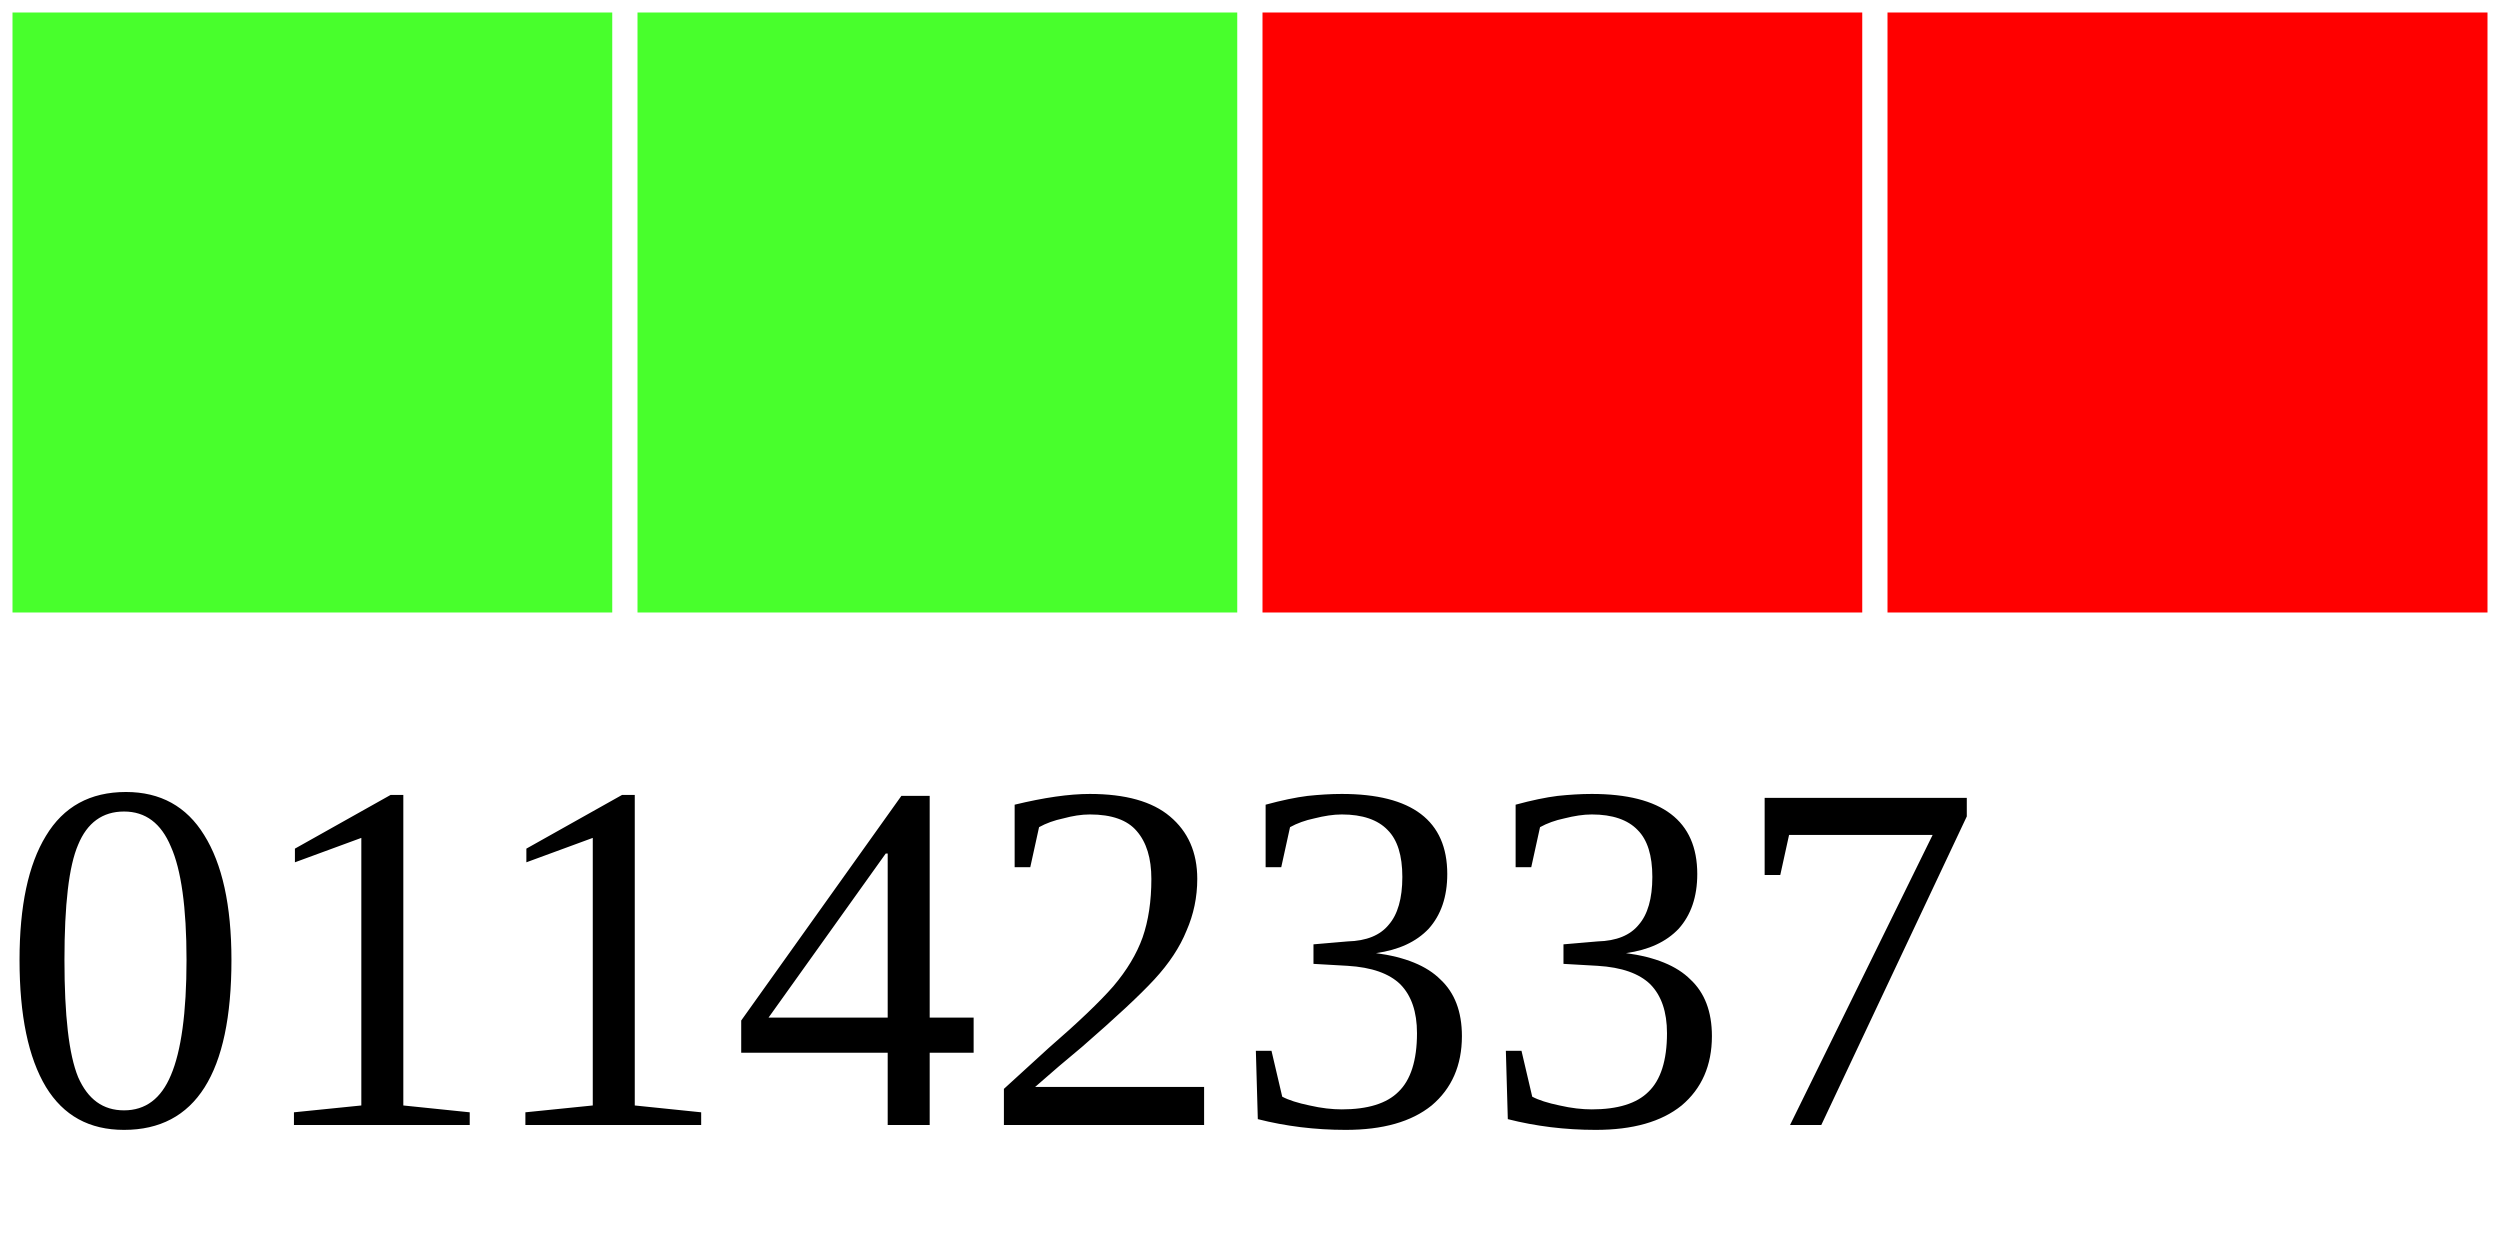
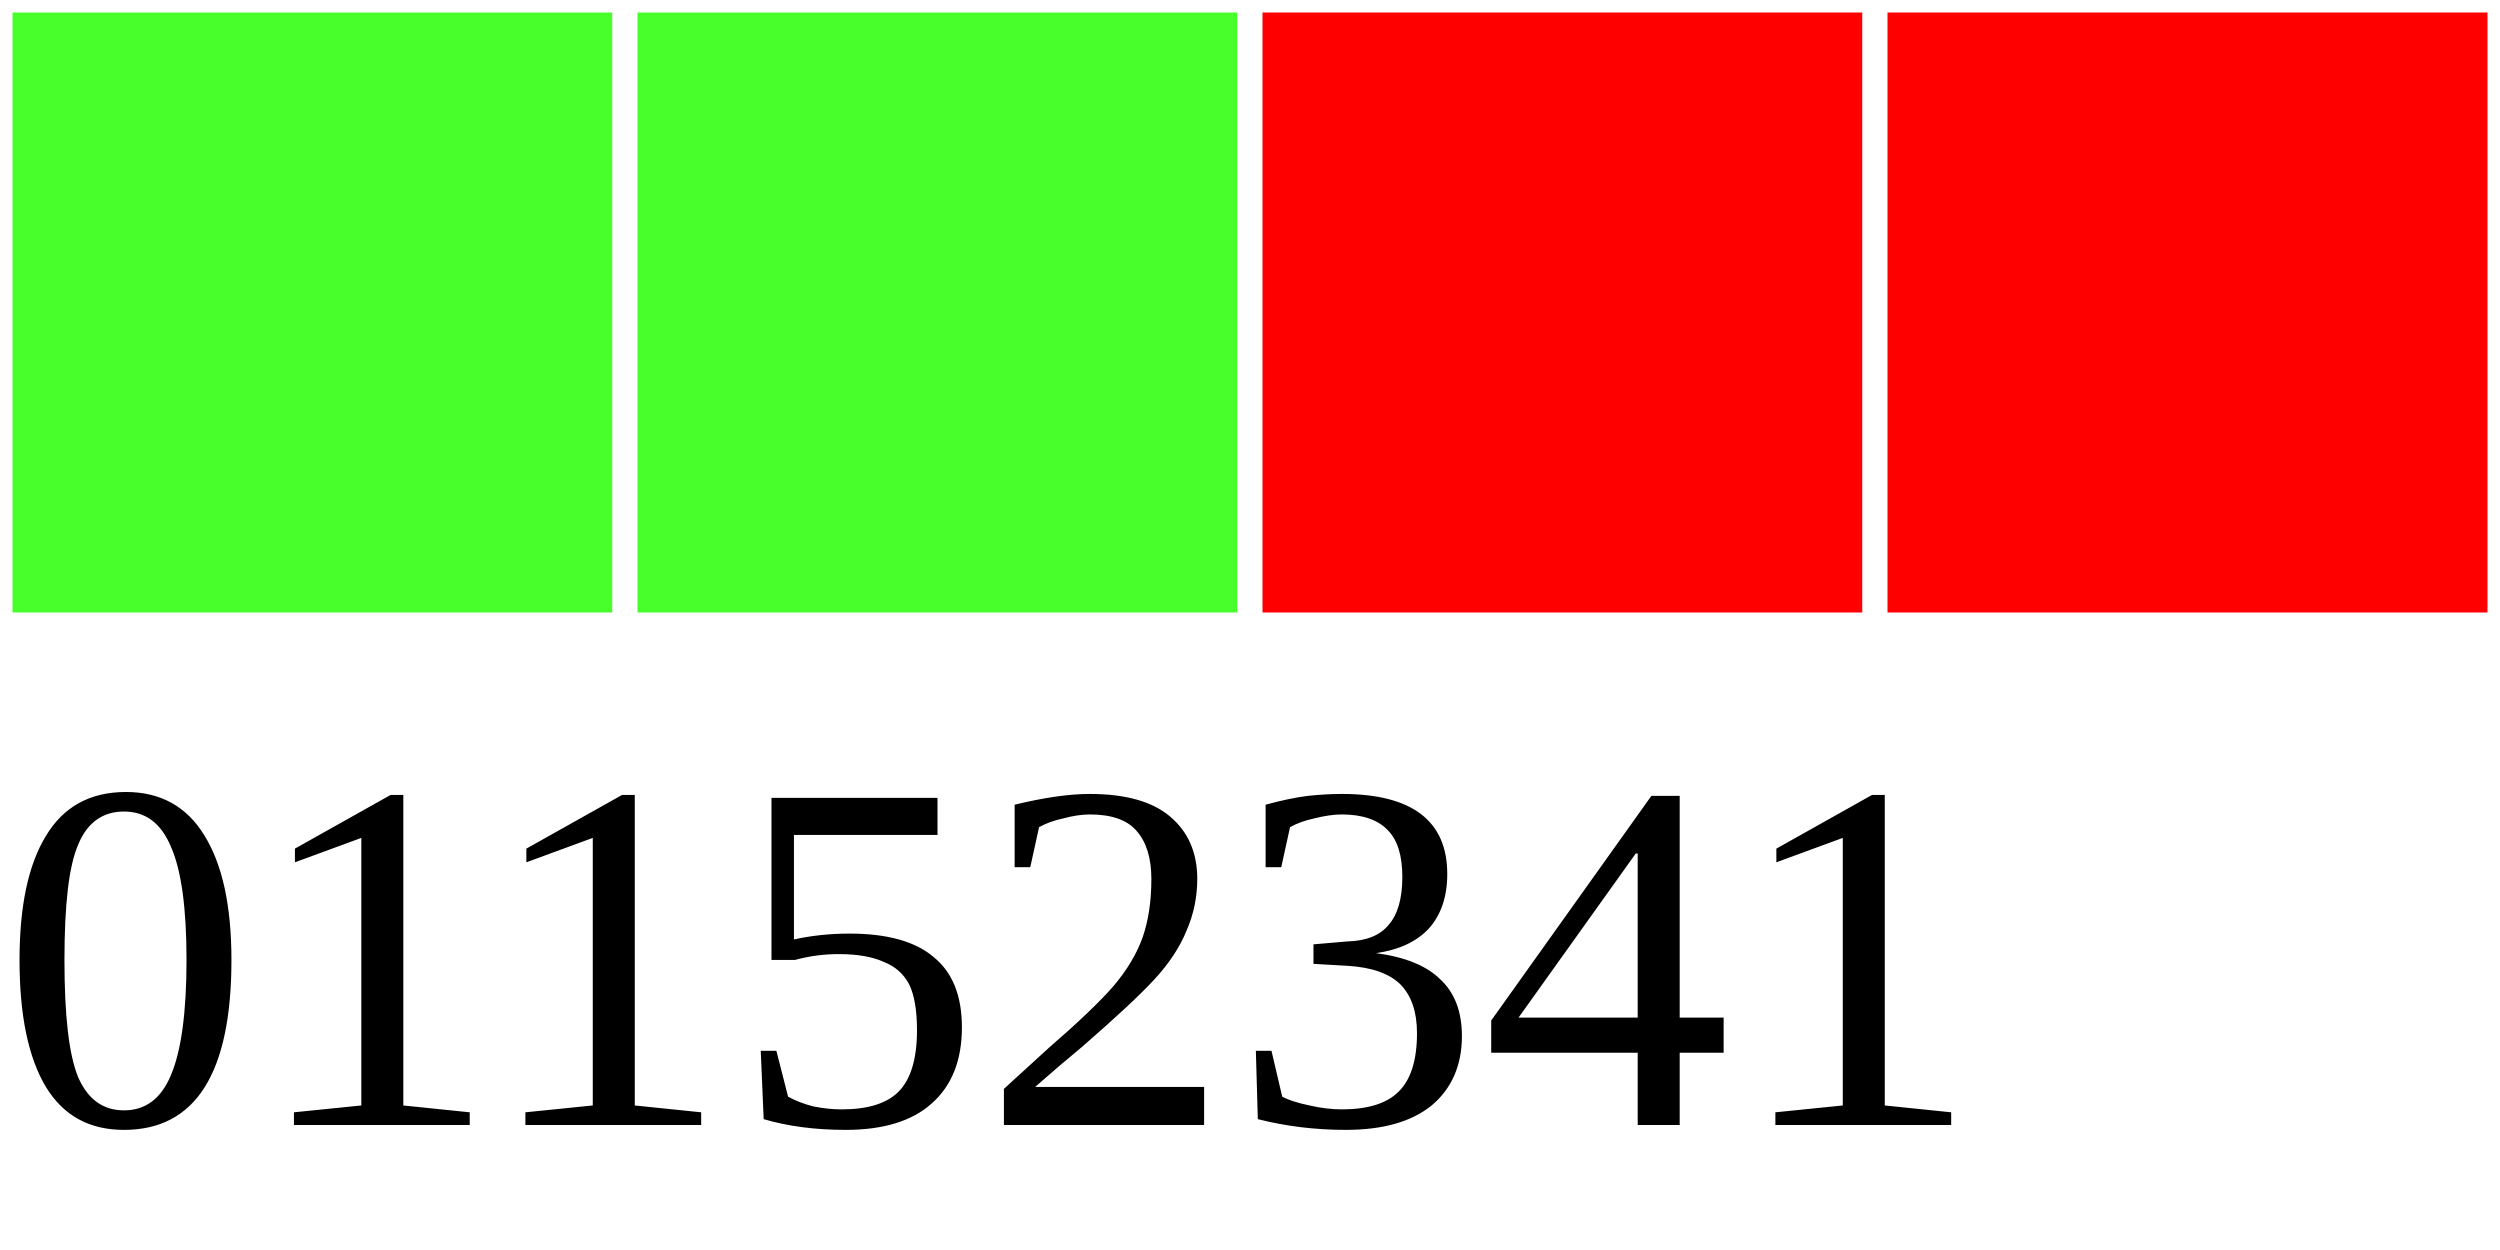
<svg xmlns="http://www.w3.org/2000/svg" width="40" height="20">
  <g>
    <rect width="10" height="10" style="fill:#48FF2C;stroke-width:0.4;stroke:rgb(255,255,255)" x="0" />
    <rect width="10" height="10" style="fill:#48FF2C;stroke-width:0.4;stroke:rgb(255,255,255)" x="10" />
    <rect width="10" height="10" style="fill:#FF0000;stroke-width:0.4;stroke:rgb(255,255,255)" x="20" />
    <rect width="10" height="10" style="fill:#FF0000;stroke-width:0.4;stroke:rgb(255,255,255)" x="30" />
-     <text x="0" y="18" fill="black" font-size="8">01142337</text>
+     <text x="0" y="18" fill="black" font-size="8">01152341</text>
  </g>
</svg>
